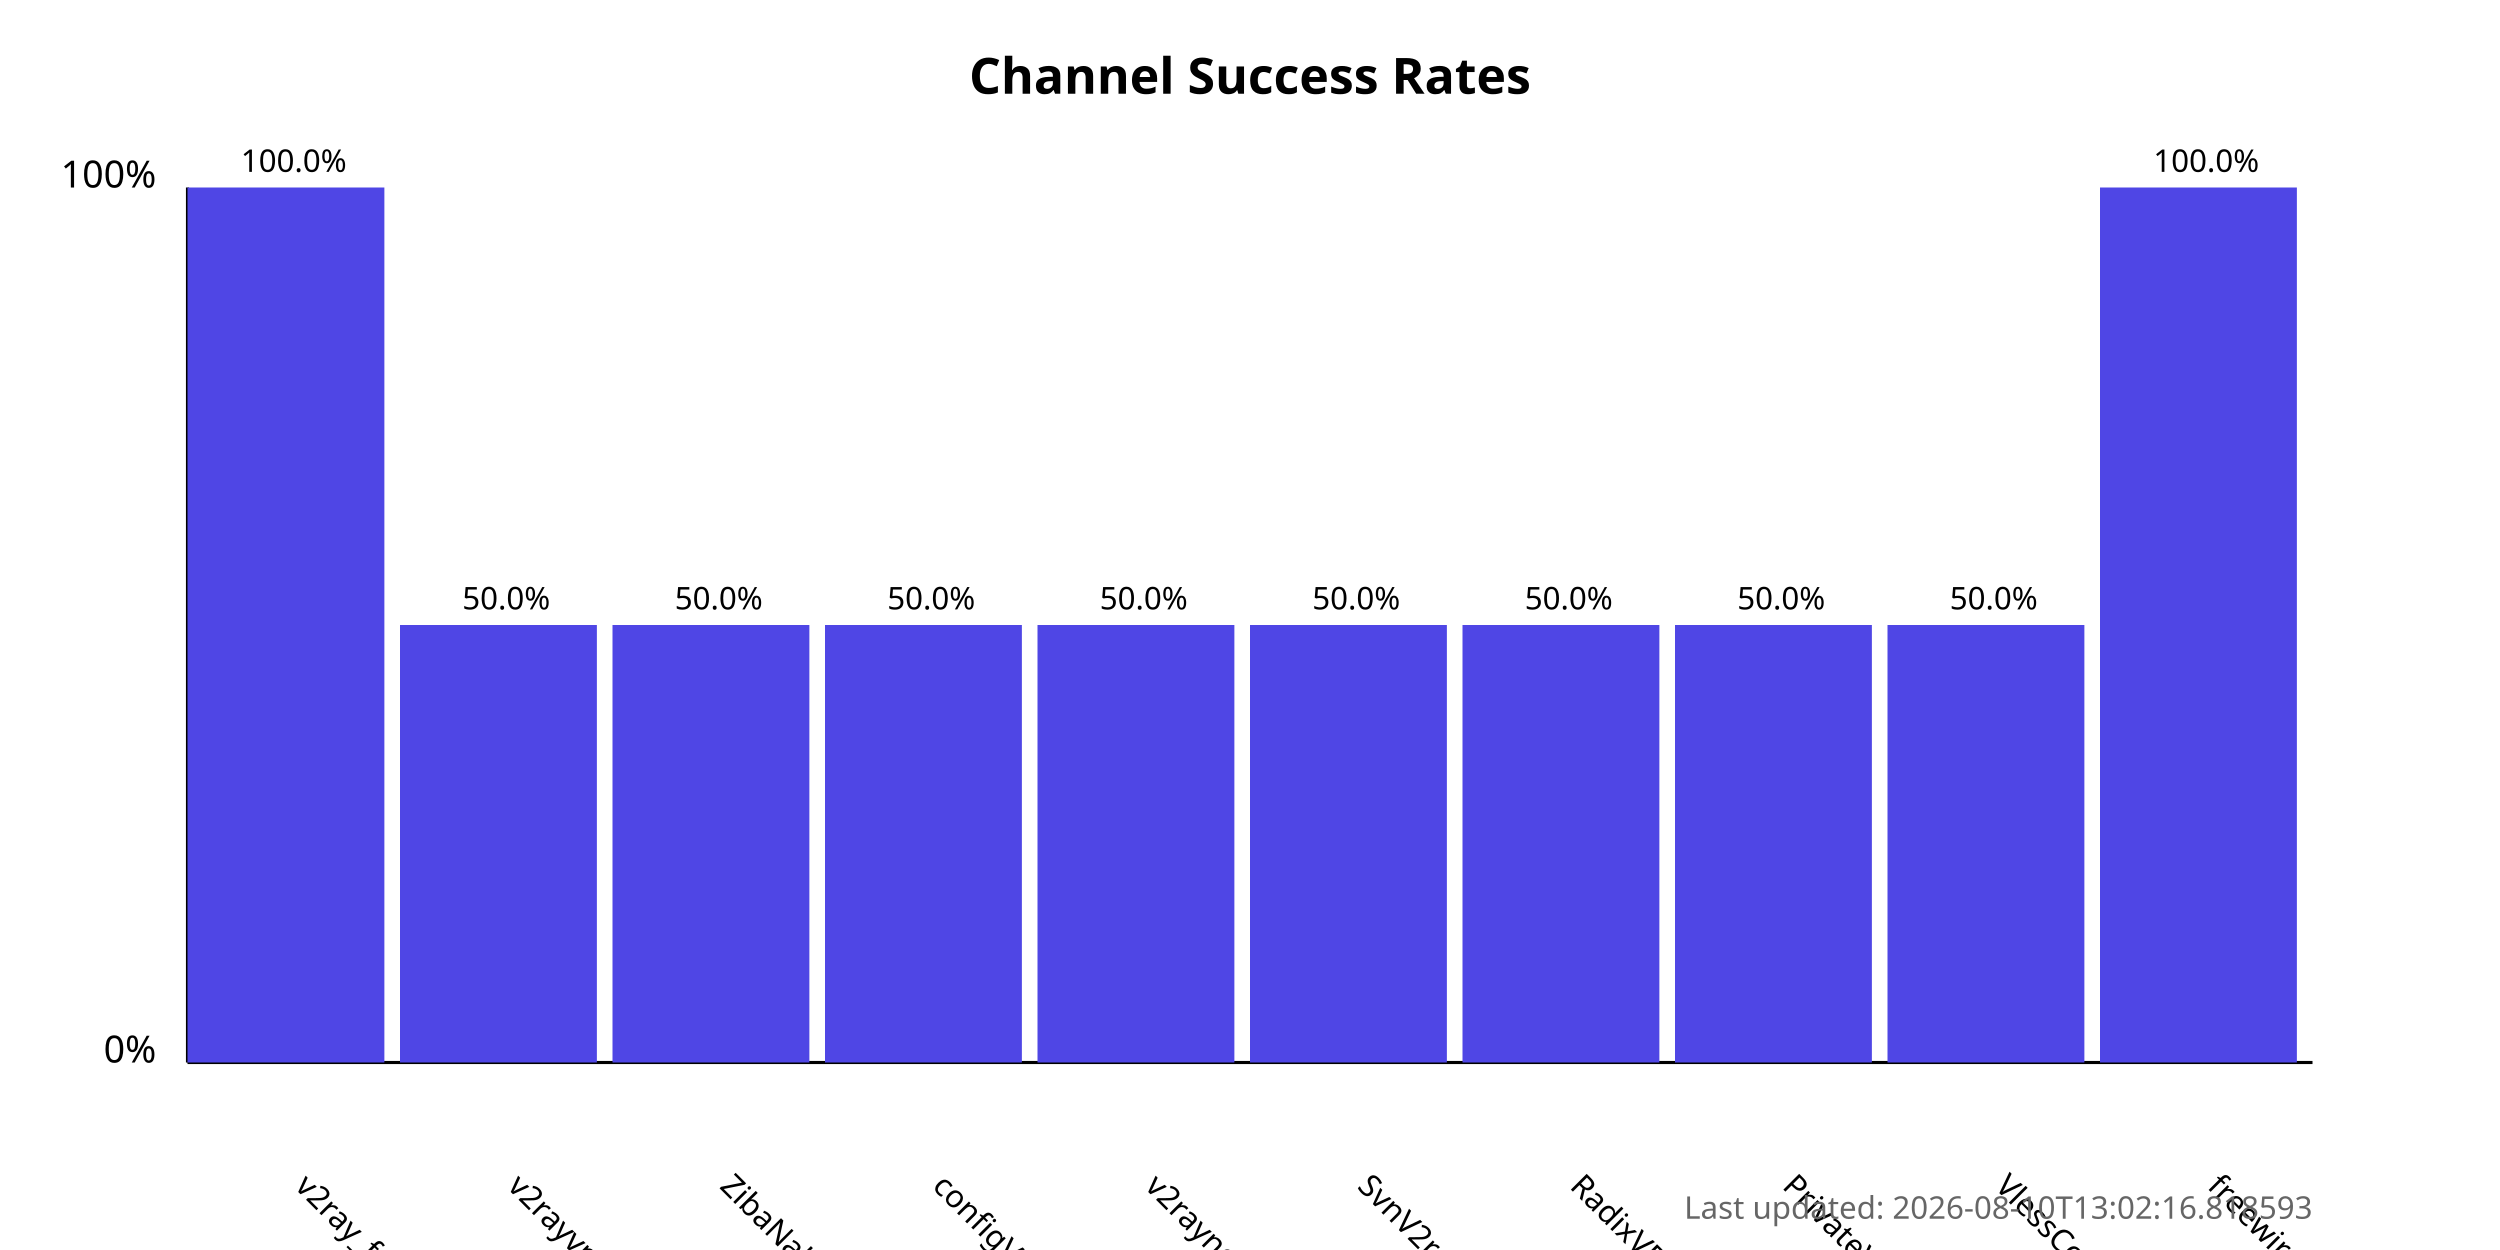
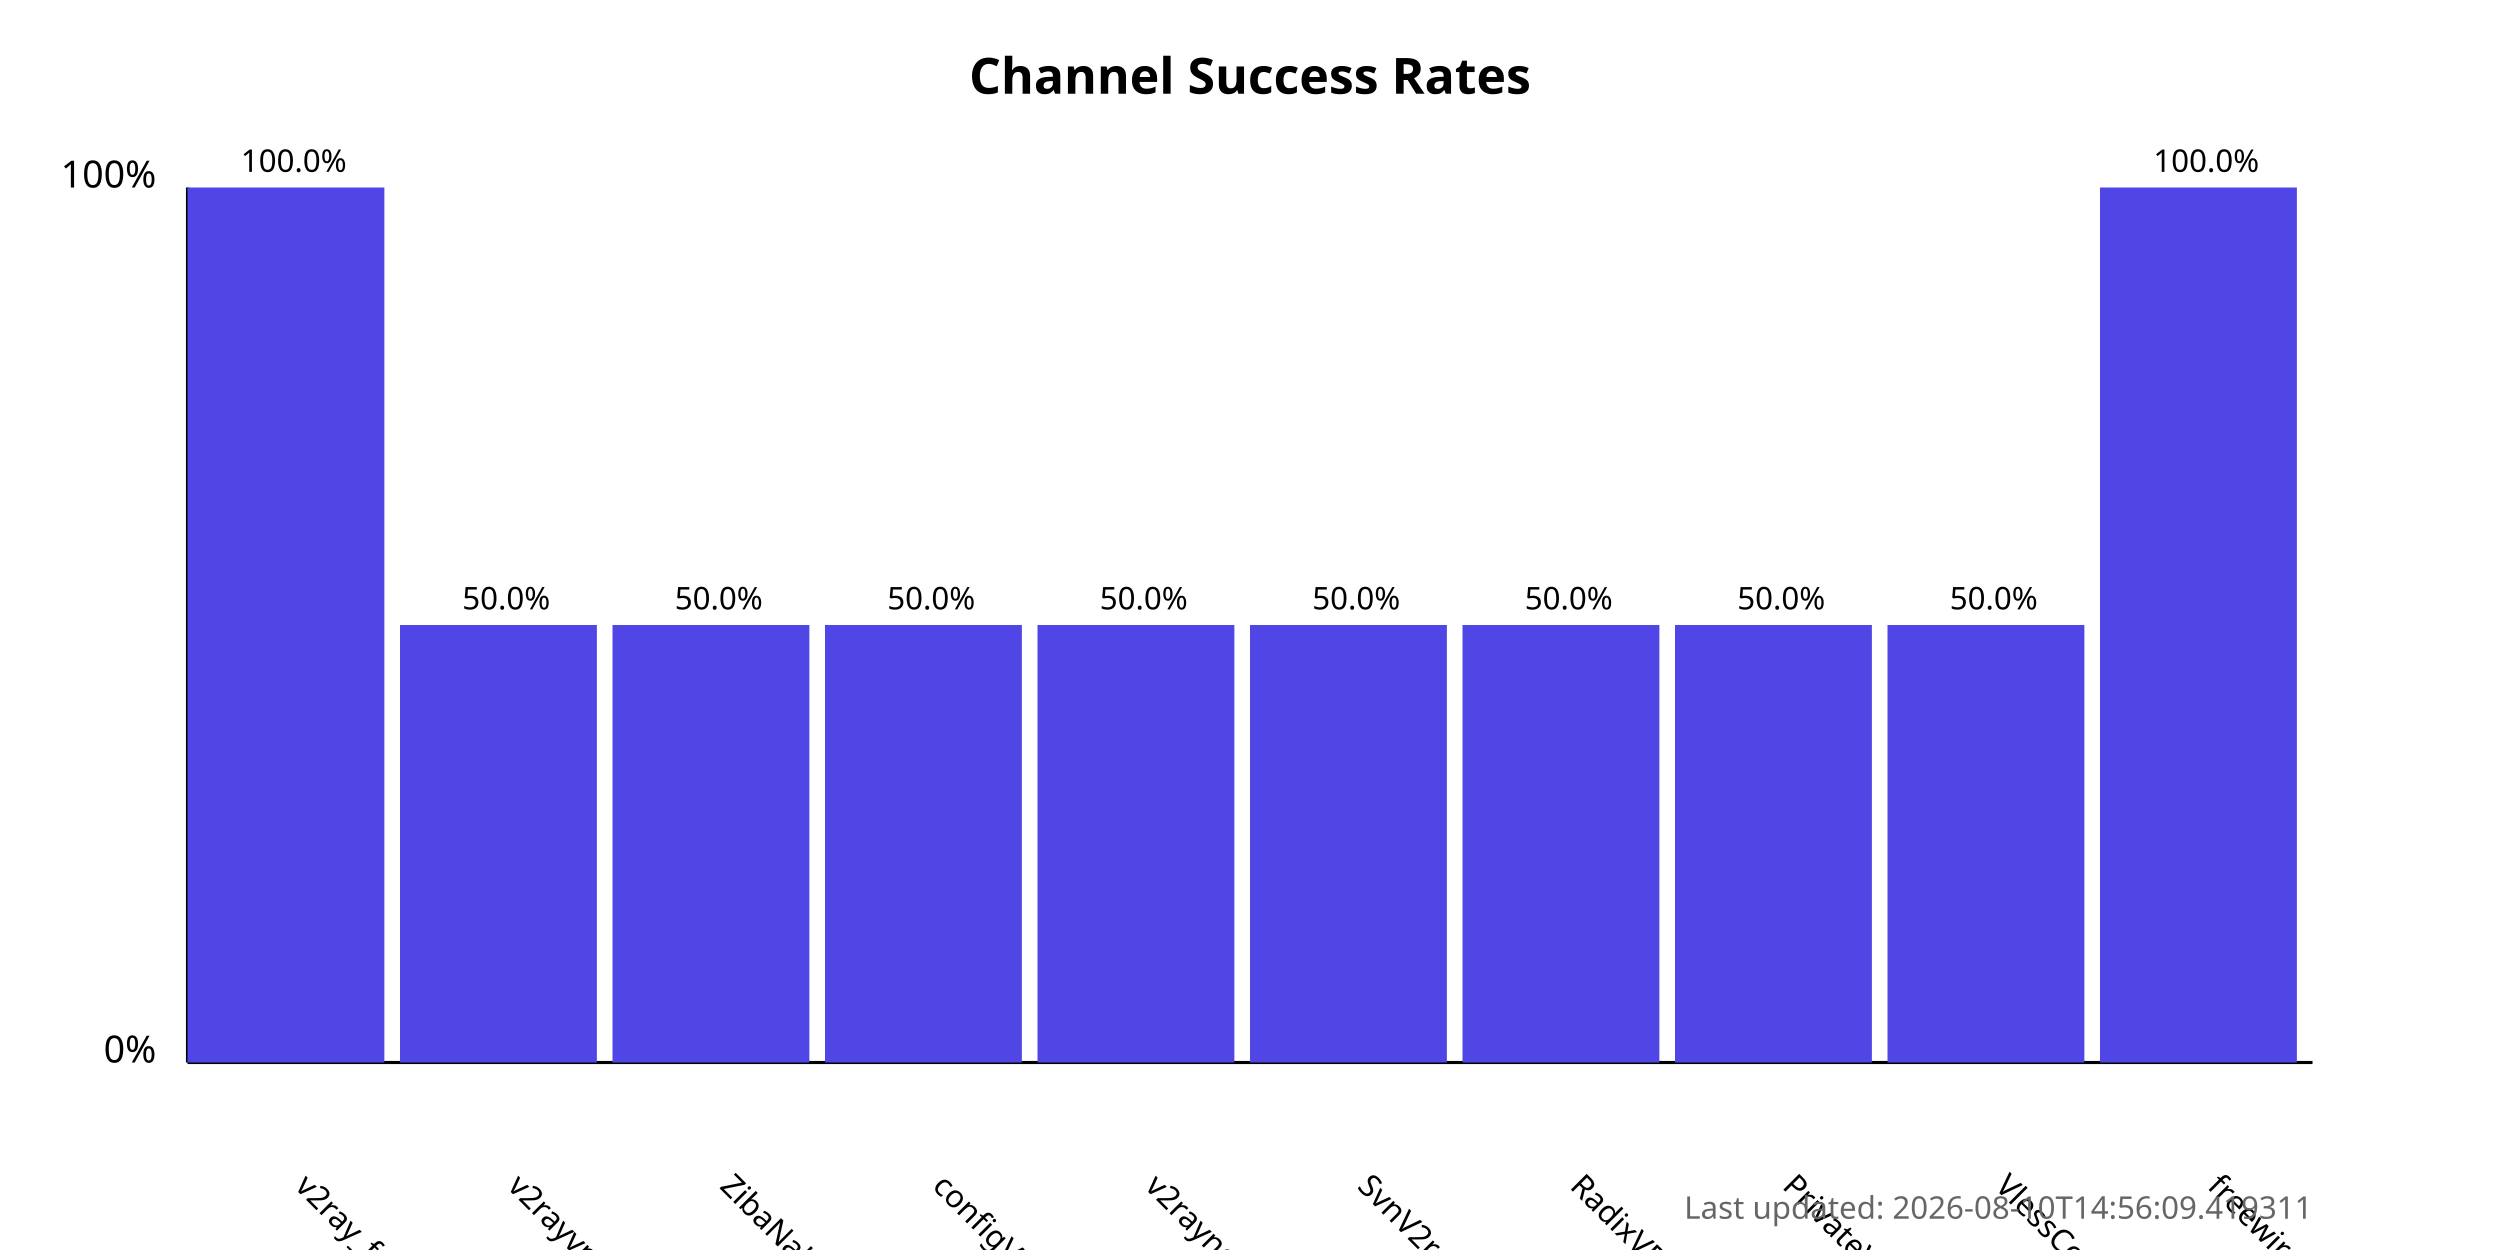
<svg xmlns="http://www.w3.org/2000/svg" width="800" height="400">
  <style>
            .chart-title { font: bold 16px sans-serif; }
            .axis-label { font: 12px sans-serif; }
            .tick-label { font: 10px sans-serif; }
            .bar { fill: #4f46e5; }
            .bar:hover { fill: #6366f1; }
            .timestamp { font: 10px sans-serif; fill: #666; }
        </style>
  <text x="400.0" y="30" text-anchor="middle" class="chart-title">
            Channel Success Rates
        </text>
  <line x1="60" y1="340" x2="60" y2="60" stroke="black" stroke-width="1" />
  <line x1="60" y1="340" x2="740" y2="340" stroke="black" stroke-width="1" />
  <text x="50" y="340" text-anchor="end" class="axis-label">0%</text>
  <text x="50" y="60" text-anchor="end" class="axis-label">100%</text>
  <g>
    <rect x="60" y="60.0" width="63.0" height="280.0" class="bar" />
    <text x="94.0" y="380" transform="rotate(45, 94.0, 380)" text-anchor="start" class="tick-label">
                v2ray_free_conf
            </text>
    <text x="94.0" y="55.0" text-anchor="middle" class="tick-label">
                100.0%
            </text>
  </g>
  <g>
    <rect x="128.0" y="200.0" width="63.0" height="140.0" class="bar" />
    <text x="162.0" y="380" transform="rotate(45, 162.0, 380)" text-anchor="start" class="tick-label">
                v2rayvpno
            </text>
    <text x="162.0" y="195.0" text-anchor="middle" class="tick-label">
                50.0%
            </text>
  </g>
  <g>
    <rect x="196.0" y="200.0" width="63.0" height="140.0" class="bar" />
    <text x="230.0" y="380" transform="rotate(45, 230.0, 380)" text-anchor="start" class="tick-label">
                ZibaNabz
            </text>
    <text x="230.0" y="195.0" text-anchor="middle" class="tick-label">
                50.0%
            </text>
  </g>
  <g>
    <rect x="264.0" y="200.0" width="63.0" height="140.0" class="bar" />
    <text x="298.0" y="380" transform="rotate(45, 298.0, 380)" text-anchor="start" class="tick-label">
                configV2rayForFree
            </text>
    <text x="298.0" y="195.0" text-anchor="middle" class="tick-label">
                50.0%
            </text>
  </g>
  <g>
    <rect x="332.0" y="200.0" width="63.0" height="140.0" class="bar" />
    <text x="366.0" y="380" transform="rotate(45, 366.0, 380)" text-anchor="start" class="tick-label">
                v2rayngvpn
            </text>
    <text x="366.0" y="195.0" text-anchor="middle" class="tick-label">
                50.0%
            </text>
  </g>
  <g>
    <rect x="400.0" y="200.0" width="63.0" height="140.0" class="bar" />
    <text x="434.0" y="380" transform="rotate(45, 434.0, 380)" text-anchor="start" class="tick-label">
                SvnV2ray
            </text>
    <text x="434.0" y="195.0" text-anchor="middle" class="tick-label">
                50.0%
            </text>
  </g>
  <g>
    <rect x="468.0" y="200.0" width="63.0" height="140.0" class="bar" />
    <text x="502.0" y="380" transform="rotate(45, 502.0, 380)" text-anchor="start" class="tick-label">
                RadixVPN
            </text>
    <text x="502.0" y="195.0" text-anchor="middle" class="tick-label">
                50.0%
            </text>
  </g>
  <g>
    <rect x="536.0" y="200.0" width="63.0" height="140.0" class="bar" />
    <text x="570.0" y="380" transform="rotate(45, 570.0, 380)" text-anchor="start" class="tick-label">
                PrivateVPNs
            </text>
    <text x="570.0" y="195.0" text-anchor="middle" class="tick-label">
                50.0%
            </text>
  </g>
  <g>
    <rect x="604.0" y="200.0" width="63.0" height="140.0" class="bar" />
    <text x="638.0" y="380" transform="rotate(45, 638.0, 380)" text-anchor="start" class="tick-label">
                VlessConfig
            </text>
    <text x="638.0" y="195.0" text-anchor="middle" class="tick-label">
                50.0%
            </text>
  </g>
  <g>
    <rect x="672.0" y="60.0" width="63.0" height="280.0" class="bar" />
    <text x="706.0" y="380" transform="rotate(45, 706.0, 380)" text-anchor="start" class="tick-label">
                freewireguard
            </text>
    <text x="706.0" y="55.0" text-anchor="middle" class="tick-label">
                100.0%
            </text>
  </g>
  <text x="740" y="390" text-anchor="end" class="timestamp">
-             Last updated: 2026-08-10T13:02:16.818593
+             Last updated: 2026-08-10T14:56:09.419311
        </text>
</svg>
